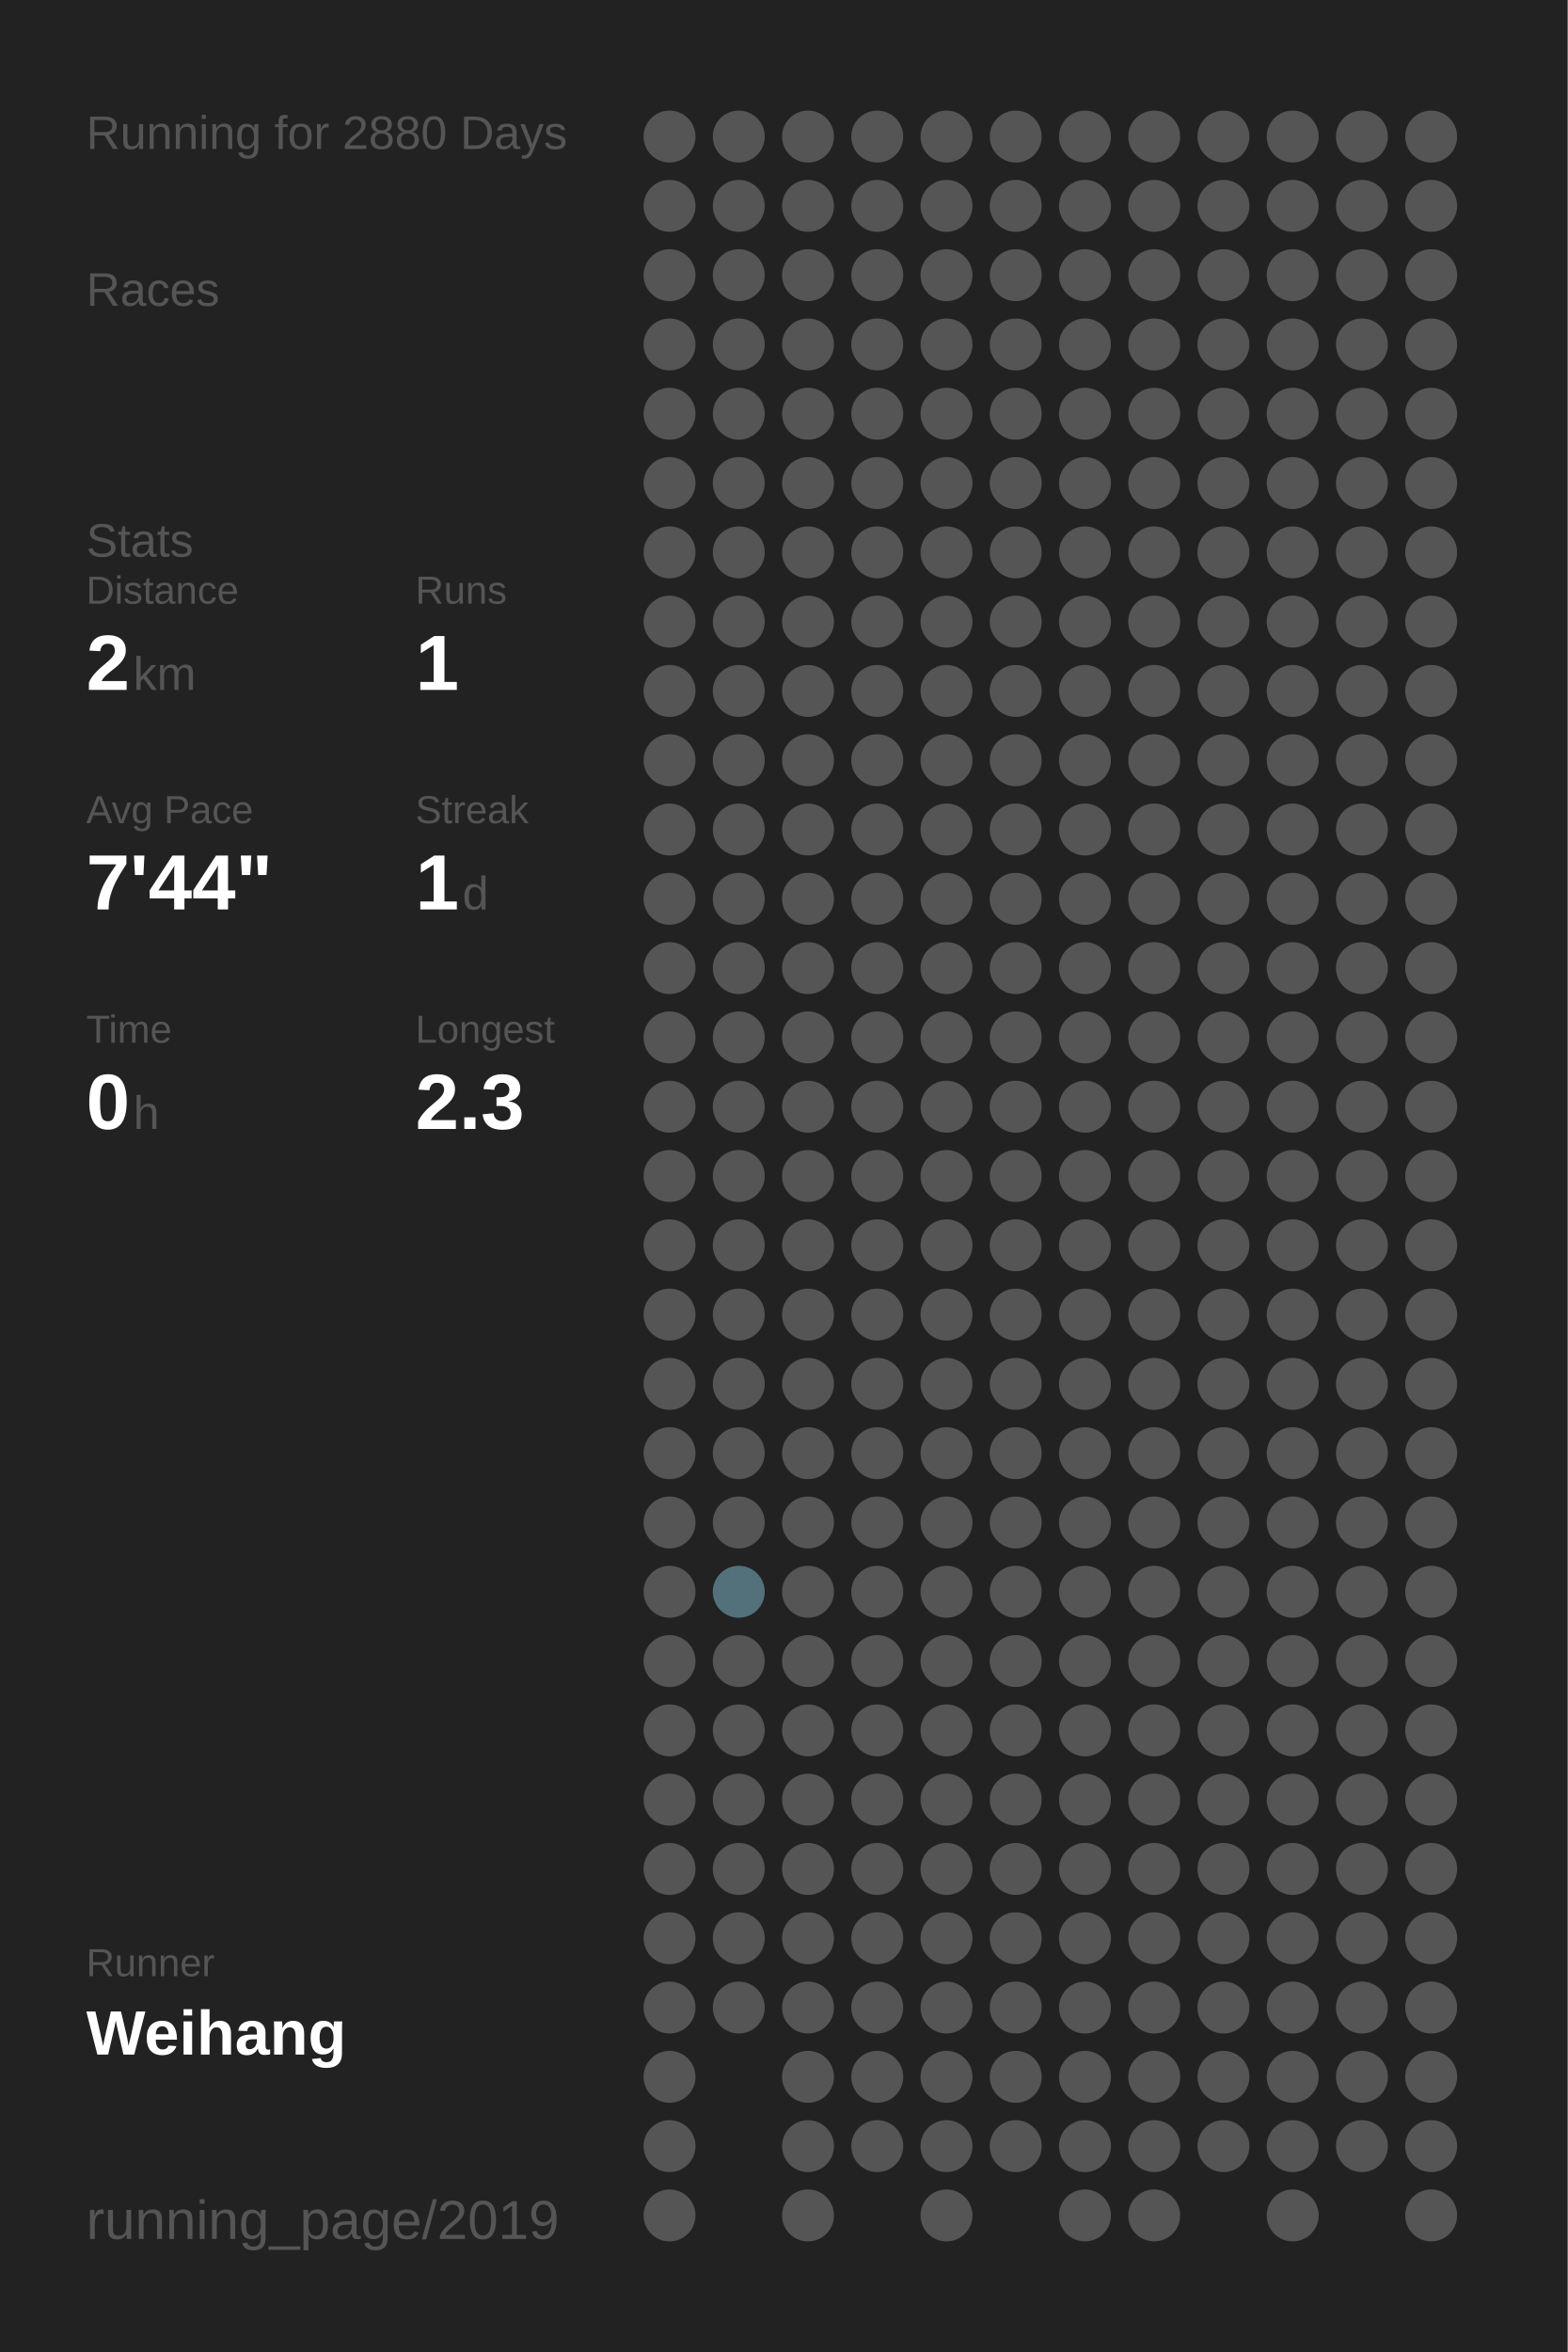
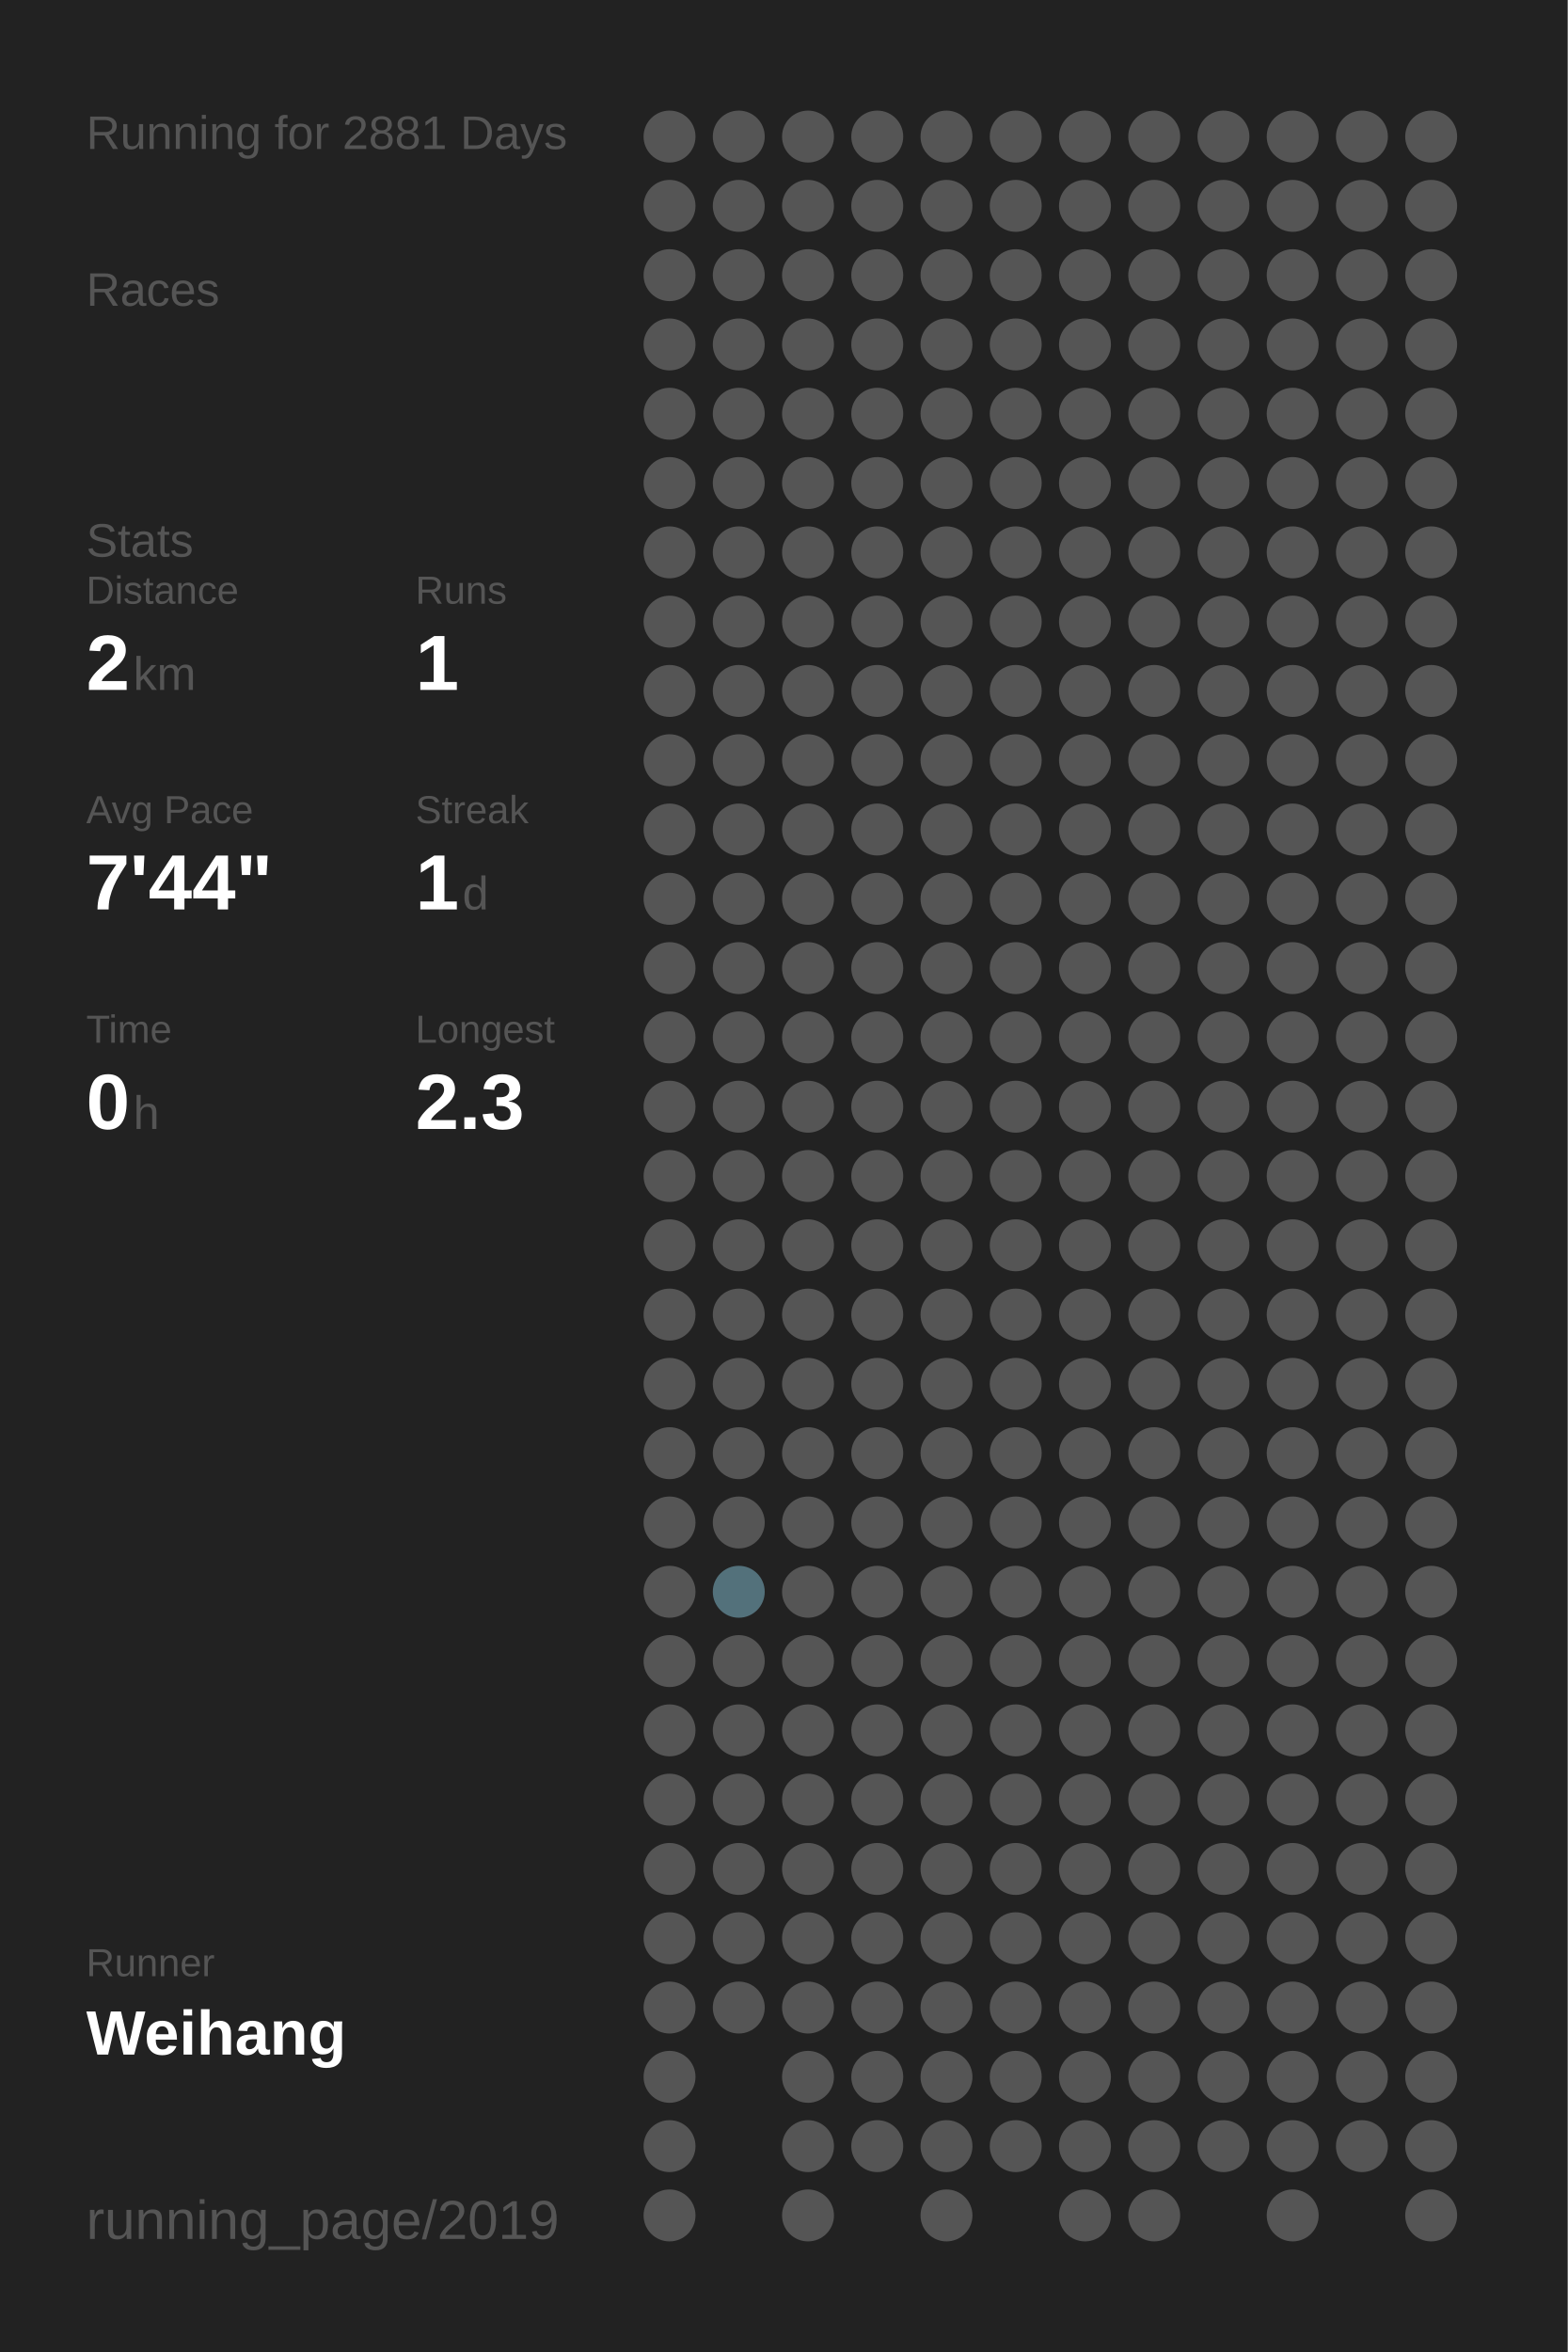
<svg xmlns="http://www.w3.org/2000/svg" baseProfile="full" height="300mm" version="1.1" viewBox="0,0,200,300" width="200mm">
  <defs />
  <rect fill="#222222" height="300" width="200" x="0" y="0" />
-   <text fill="#555555" style="font-size:6px; font-family:Arial;" x="11" y="19">Running for 2880 Days</text>
+   <text fill="#555555" style="font-size:6px; font-family:Arial;" x="11" y="19">Running for 2881 Days</text>
  <text fill="#555555" style="font-size:6px; font-family:Arial;" x="11" y="39">Races</text>
  <text fill="#555555" style="font-size:6px; font-family:Arial;" x="11" y="71">Stats</text>
  <text fill="#555555" style="font-size:5px; font-family:Arial;" x="11" y="77">Distance</text>
  <text fill="#FFFFFF" style="font-size:10px; font-family:Arial; font-weight:bold;" x="11" y="88">2</text>
  <text fill="#555555" style="font-size:6px; font-family:Arial;" x="17" y="88">km</text>
  <text fill="#555555" style="font-size:5px; font-family:Arial;" x="53" y="77">Runs</text>
  <text fill="#FFFFFF" style="font-size:10px; font-family:Arial; font-weight:bold;" x="53" y="88">1</text>
  <text fill="#555555" style="font-size:5px; font-family:Arial;" x="11" y="105">Avg Pace</text>
  <text fill="#FFFFFF" style="font-size:10px; font-family:Arial; font-weight:bold;" x="11" y="116">7'44"</text>
  <text fill="#555555" style="font-size:5px; font-family:Arial;" x="53" y="105">Streak</text>
  <text fill="#FFFFFF" style="font-size:10px; font-family:Arial; font-weight:bold;" x="53" y="116">1</text>
  <text fill="#555555" style="font-size:6px; font-family:Arial;" x="59" y="116">d</text>
  <text fill="#555555" style="font-size:5px; font-family:Arial;" x="11" y="133">Time</text>
  <text fill="#FFFFFF" style="font-size:10px; font-family:Arial; font-weight:bold;" x="11" y="144">0</text>
  <text fill="#555555" style="font-size:6px; font-family:Arial;" x="17" y="144">h</text>
  <text fill="#555555" style="font-size:5px; font-family:Arial;" x="53" y="133">Longest</text>
  <text fill="#FFFFFF" style="font-size:10px; font-family:Arial; font-weight:bold;" x="53" y="144">2.3</text>
  <text fill="#555555" style="font-size:5px; font-family:Arial;" x="11" y="252.065">Runner</text>
  <text fill="#FFFFFF" style="font-size:8px; font-family:Arial; font-weight:bold;" x="11" y="262.065">Weihang</text>
  <text fill="#555555" style="font-size:7px; font-family:Arial;" x="11" y="285.581">running_page/2019</text>
  <circle cx="85.417" cy="17.419" fill="#555555" r="3.312" />
  <circle cx="85.417" cy="26.258" fill="#555555" r="3.312" />
  <circle cx="85.417" cy="35.097" fill="#555555" r="3.312" />
  <circle cx="85.417" cy="43.935" fill="#555555" r="3.312" />
  <circle cx="85.417" cy="52.774" fill="#555555" r="3.312" />
  <circle cx="85.417" cy="61.613" fill="#555555" r="3.312" />
  <circle cx="85.417" cy="70.452" fill="#555555" r="3.312" />
  <circle cx="85.417" cy="79.29" fill="#555555" r="3.312" />
  <circle cx="85.417" cy="88.129" fill="#555555" r="3.312" />
  <circle cx="85.417" cy="96.968" fill="#555555" r="3.312" />
  <circle cx="85.417" cy="105.806" fill="#555555" r="3.312" />
  <circle cx="85.417" cy="114.645" fill="#555555" r="3.312" />
  <circle cx="85.417" cy="123.484" fill="#555555" r="3.312" />
  <circle cx="85.417" cy="132.323" fill="#555555" r="3.312" />
  <circle cx="85.417" cy="141.161" fill="#555555" r="3.312" />
  <circle cx="85.417" cy="150" fill="#555555" r="3.312" />
  <circle cx="85.417" cy="158.839" fill="#555555" r="3.312" />
  <circle cx="85.417" cy="167.677" fill="#555555" r="3.312" />
  <circle cx="85.417" cy="176.516" fill="#555555" r="3.312" />
  <circle cx="85.417" cy="185.355" fill="#555555" r="3.312" />
  <circle cx="85.417" cy="194.194" fill="#555555" r="3.312" />
  <circle cx="85.417" cy="203.032" fill="#555555" r="3.312" />
  <circle cx="85.417" cy="211.871" fill="#555555" r="3.312" />
  <circle cx="85.417" cy="220.71" fill="#555555" r="3.312" />
  <circle cx="85.417" cy="229.548" fill="#555555" r="3.312" />
  <circle cx="85.417" cy="238.387" fill="#555555" r="3.312" />
  <circle cx="85.417" cy="247.226" fill="#555555" r="3.312" />
  <circle cx="85.417" cy="256.065" fill="#555555" r="3.312" />
  <circle cx="85.417" cy="264.903" fill="#555555" r="3.312" />
  <circle cx="85.417" cy="273.742" fill="#555555" r="3.312" />
  <circle cx="85.417" cy="282.581" fill="#555555" r="3.312" />
  <circle cx="94.25" cy="17.419" fill="#555555" r="3.312" />
  <circle cx="94.25" cy="26.258" fill="#555555" r="3.312" />
  <circle cx="94.25" cy="35.097" fill="#555555" r="3.312" />
  <circle cx="94.25" cy="43.935" fill="#555555" r="3.312" />
  <circle cx="94.25" cy="52.774" fill="#555555" r="3.312" />
  <circle cx="94.25" cy="61.613" fill="#555555" r="3.312" />
  <circle cx="94.25" cy="70.452" fill="#555555" r="3.312" />
  <circle cx="94.25" cy="79.29" fill="#555555" r="3.312" />
  <circle cx="94.25" cy="88.129" fill="#555555" r="3.312" />
  <circle cx="94.25" cy="96.968" fill="#555555" r="3.312" />
  <circle cx="94.25" cy="105.806" fill="#555555" r="3.312" />
  <circle cx="94.25" cy="114.645" fill="#555555" r="3.312" />
  <circle cx="94.25" cy="123.484" fill="#555555" r="3.312" />
  <circle cx="94.25" cy="132.323" fill="#555555" r="3.312" />
  <circle cx="94.25" cy="141.161" fill="#555555" r="3.312" />
  <circle cx="94.25" cy="150" fill="#555555" r="3.312" />
  <circle cx="94.25" cy="158.839" fill="#555555" r="3.312" />
  <circle cx="94.25" cy="167.677" fill="#555555" r="3.312" />
  <circle cx="94.25" cy="176.516" fill="#555555" r="3.312" />
  <circle cx="94.25" cy="185.355" fill="#555555" r="3.312" />
  <circle cx="94.25" cy="194.194" fill="#555555" r="3.312" />
  <circle cx="94.25" cy="203.032" fill="#53717b" r="3.312" />
  <circle cx="94.25" cy="211.871" fill="#555555" r="3.312" />
  <circle cx="94.25" cy="220.71" fill="#555555" r="3.312" />
  <circle cx="94.25" cy="229.548" fill="#555555" r="3.312" />
  <circle cx="94.25" cy="238.387" fill="#555555" r="3.312" />
  <circle cx="94.25" cy="247.226" fill="#555555" r="3.312" />
  <circle cx="94.25" cy="256.065" fill="#555555" r="3.312" />
  <circle cx="103.083" cy="17.419" fill="#555555" r="3.312" />
  <circle cx="103.083" cy="26.258" fill="#555555" r="3.312" />
  <circle cx="103.083" cy="35.097" fill="#555555" r="3.312" />
  <circle cx="103.083" cy="43.935" fill="#555555" r="3.312" />
  <circle cx="103.083" cy="52.774" fill="#555555" r="3.312" />
  <circle cx="103.083" cy="61.613" fill="#555555" r="3.312" />
  <circle cx="103.083" cy="70.452" fill="#555555" r="3.312" />
  <circle cx="103.083" cy="79.29" fill="#555555" r="3.312" />
  <circle cx="103.083" cy="88.129" fill="#555555" r="3.312" />
  <circle cx="103.083" cy="96.968" fill="#555555" r="3.312" />
  <circle cx="103.083" cy="105.806" fill="#555555" r="3.312" />
  <circle cx="103.083" cy="114.645" fill="#555555" r="3.312" />
  <circle cx="103.083" cy="123.484" fill="#555555" r="3.312" />
  <circle cx="103.083" cy="132.323" fill="#555555" r="3.312" />
  <circle cx="103.083" cy="141.161" fill="#555555" r="3.312" />
  <circle cx="103.083" cy="150" fill="#555555" r="3.312" />
  <circle cx="103.083" cy="158.839" fill="#555555" r="3.312" />
  <circle cx="103.083" cy="167.677" fill="#555555" r="3.312" />
  <circle cx="103.083" cy="176.516" fill="#555555" r="3.312" />
  <circle cx="103.083" cy="185.355" fill="#555555" r="3.312" />
  <circle cx="103.083" cy="194.194" fill="#555555" r="3.312" />
  <circle cx="103.083" cy="203.032" fill="#555555" r="3.312" />
  <circle cx="103.083" cy="211.871" fill="#555555" r="3.312" />
  <circle cx="103.083" cy="220.71" fill="#555555" r="3.312" />
  <circle cx="103.083" cy="229.548" fill="#555555" r="3.312" />
  <circle cx="103.083" cy="238.387" fill="#555555" r="3.312" />
  <circle cx="103.083" cy="247.226" fill="#555555" r="3.312" />
  <circle cx="103.083" cy="256.065" fill="#555555" r="3.312" />
  <circle cx="103.083" cy="264.903" fill="#555555" r="3.312" />
  <circle cx="103.083" cy="273.742" fill="#555555" r="3.312" />
  <circle cx="103.083" cy="282.581" fill="#555555" r="3.312" />
  <circle cx="111.917" cy="17.419" fill="#555555" r="3.312" />
  <circle cx="111.917" cy="26.258" fill="#555555" r="3.312" />
  <circle cx="111.917" cy="35.097" fill="#555555" r="3.312" />
  <circle cx="111.917" cy="43.935" fill="#555555" r="3.312" />
  <circle cx="111.917" cy="52.774" fill="#555555" r="3.312" />
  <circle cx="111.917" cy="61.613" fill="#555555" r="3.312" />
  <circle cx="111.917" cy="70.452" fill="#555555" r="3.312" />
  <circle cx="111.917" cy="79.29" fill="#555555" r="3.312" />
  <circle cx="111.917" cy="88.129" fill="#555555" r="3.312" />
  <circle cx="111.917" cy="96.968" fill="#555555" r="3.312" />
  <circle cx="111.917" cy="105.806" fill="#555555" r="3.312" />
  <circle cx="111.917" cy="114.645" fill="#555555" r="3.312" />
  <circle cx="111.917" cy="123.484" fill="#555555" r="3.312" />
  <circle cx="111.917" cy="132.323" fill="#555555" r="3.312" />
  <circle cx="111.917" cy="141.161" fill="#555555" r="3.312" />
  <circle cx="111.917" cy="150" fill="#555555" r="3.312" />
  <circle cx="111.917" cy="158.839" fill="#555555" r="3.312" />
  <circle cx="111.917" cy="167.677" fill="#555555" r="3.312" />
  <circle cx="111.917" cy="176.516" fill="#555555" r="3.312" />
  <circle cx="111.917" cy="185.355" fill="#555555" r="3.312" />
  <circle cx="111.917" cy="194.194" fill="#555555" r="3.312" />
  <circle cx="111.917" cy="203.032" fill="#555555" r="3.312" />
  <circle cx="111.917" cy="211.871" fill="#555555" r="3.312" />
  <circle cx="111.917" cy="220.71" fill="#555555" r="3.312" />
  <circle cx="111.917" cy="229.548" fill="#555555" r="3.312" />
  <circle cx="111.917" cy="238.387" fill="#555555" r="3.312" />
  <circle cx="111.917" cy="247.226" fill="#555555" r="3.312" />
  <circle cx="111.917" cy="256.065" fill="#555555" r="3.312" />
  <circle cx="111.917" cy="264.903" fill="#555555" r="3.312" />
  <circle cx="111.917" cy="273.742" fill="#555555" r="3.312" />
  <circle cx="120.75" cy="17.419" fill="#555555" r="3.312" />
  <circle cx="120.75" cy="26.258" fill="#555555" r="3.312" />
  <circle cx="120.75" cy="35.097" fill="#555555" r="3.312" />
  <circle cx="120.75" cy="43.935" fill="#555555" r="3.312" />
  <circle cx="120.75" cy="52.774" fill="#555555" r="3.312" />
  <circle cx="120.75" cy="61.613" fill="#555555" r="3.312" />
  <circle cx="120.75" cy="70.452" fill="#555555" r="3.312" />
  <circle cx="120.75" cy="79.29" fill="#555555" r="3.312" />
  <circle cx="120.75" cy="88.129" fill="#555555" r="3.312" />
  <circle cx="120.75" cy="96.968" fill="#555555" r="3.312" />
  <circle cx="120.75" cy="105.806" fill="#555555" r="3.312" />
  <circle cx="120.75" cy="114.645" fill="#555555" r="3.312" />
  <circle cx="120.75" cy="123.484" fill="#555555" r="3.312" />
  <circle cx="120.75" cy="132.323" fill="#555555" r="3.312" />
  <circle cx="120.75" cy="141.161" fill="#555555" r="3.312" />
  <circle cx="120.75" cy="150" fill="#555555" r="3.312" />
  <circle cx="120.75" cy="158.839" fill="#555555" r="3.312" />
  <circle cx="120.75" cy="167.677" fill="#555555" r="3.312" />
  <circle cx="120.75" cy="176.516" fill="#555555" r="3.312" />
  <circle cx="120.75" cy="185.355" fill="#555555" r="3.312" />
  <circle cx="120.75" cy="194.194" fill="#555555" r="3.312" />
  <circle cx="120.75" cy="203.032" fill="#555555" r="3.312" />
  <circle cx="120.75" cy="211.871" fill="#555555" r="3.312" />
  <circle cx="120.75" cy="220.71" fill="#555555" r="3.312" />
  <circle cx="120.75" cy="229.548" fill="#555555" r="3.312" />
  <circle cx="120.75" cy="238.387" fill="#555555" r="3.312" />
  <circle cx="120.75" cy="247.226" fill="#555555" r="3.312" />
  <circle cx="120.75" cy="256.065" fill="#555555" r="3.312" />
  <circle cx="120.75" cy="264.903" fill="#555555" r="3.312" />
  <circle cx="120.75" cy="273.742" fill="#555555" r="3.312" />
  <circle cx="120.75" cy="282.581" fill="#555555" r="3.312" />
  <circle cx="129.583" cy="17.419" fill="#555555" r="3.312" />
  <circle cx="129.583" cy="26.258" fill="#555555" r="3.312" />
  <circle cx="129.583" cy="35.097" fill="#555555" r="3.312" />
  <circle cx="129.583" cy="43.935" fill="#555555" r="3.312" />
  <circle cx="129.583" cy="52.774" fill="#555555" r="3.312" />
  <circle cx="129.583" cy="61.613" fill="#555555" r="3.312" />
  <circle cx="129.583" cy="70.452" fill="#555555" r="3.312" />
  <circle cx="129.583" cy="79.29" fill="#555555" r="3.312" />
  <circle cx="129.583" cy="88.129" fill="#555555" r="3.312" />
  <circle cx="129.583" cy="96.968" fill="#555555" r="3.312" />
  <circle cx="129.583" cy="105.806" fill="#555555" r="3.312" />
  <circle cx="129.583" cy="114.645" fill="#555555" r="3.312" />
  <circle cx="129.583" cy="123.484" fill="#555555" r="3.312" />
  <circle cx="129.583" cy="132.323" fill="#555555" r="3.312" />
  <circle cx="129.583" cy="141.161" fill="#555555" r="3.312" />
  <circle cx="129.583" cy="150" fill="#555555" r="3.312" />
  <circle cx="129.583" cy="158.839" fill="#555555" r="3.312" />
  <circle cx="129.583" cy="167.677" fill="#555555" r="3.312" />
  <circle cx="129.583" cy="176.516" fill="#555555" r="3.312" />
  <circle cx="129.583" cy="185.355" fill="#555555" r="3.312" />
  <circle cx="129.583" cy="194.194" fill="#555555" r="3.312" />
  <circle cx="129.583" cy="203.032" fill="#555555" r="3.312" />
  <circle cx="129.583" cy="211.871" fill="#555555" r="3.312" />
  <circle cx="129.583" cy="220.71" fill="#555555" r="3.312" />
  <circle cx="129.583" cy="229.548" fill="#555555" r="3.312" />
  <circle cx="129.583" cy="238.387" fill="#555555" r="3.312" />
  <circle cx="129.583" cy="247.226" fill="#555555" r="3.312" />
  <circle cx="129.583" cy="256.065" fill="#555555" r="3.312" />
  <circle cx="129.583" cy="264.903" fill="#555555" r="3.312" />
  <circle cx="129.583" cy="273.742" fill="#555555" r="3.312" />
  <circle cx="138.417" cy="17.419" fill="#555555" r="3.312" />
  <circle cx="138.417" cy="26.258" fill="#555555" r="3.312" />
  <circle cx="138.417" cy="35.097" fill="#555555" r="3.312" />
  <circle cx="138.417" cy="43.935" fill="#555555" r="3.312" />
  <circle cx="138.417" cy="52.774" fill="#555555" r="3.312" />
  <circle cx="138.417" cy="61.613" fill="#555555" r="3.312" />
  <circle cx="138.417" cy="70.452" fill="#555555" r="3.312" />
  <circle cx="138.417" cy="79.29" fill="#555555" r="3.312" />
  <circle cx="138.417" cy="88.129" fill="#555555" r="3.312" />
  <circle cx="138.417" cy="96.968" fill="#555555" r="3.312" />
  <circle cx="138.417" cy="105.806" fill="#555555" r="3.312" />
  <circle cx="138.417" cy="114.645" fill="#555555" r="3.312" />
  <circle cx="138.417" cy="123.484" fill="#555555" r="3.312" />
  <circle cx="138.417" cy="132.323" fill="#555555" r="3.312" />
  <circle cx="138.417" cy="141.161" fill="#555555" r="3.312" />
  <circle cx="138.417" cy="150" fill="#555555" r="3.312" />
  <circle cx="138.417" cy="158.839" fill="#555555" r="3.312" />
  <circle cx="138.417" cy="167.677" fill="#555555" r="3.312" />
  <circle cx="138.417" cy="176.516" fill="#555555" r="3.312" />
  <circle cx="138.417" cy="185.355" fill="#555555" r="3.312" />
  <circle cx="138.417" cy="194.194" fill="#555555" r="3.312" />
  <circle cx="138.417" cy="203.032" fill="#555555" r="3.312" />
  <circle cx="138.417" cy="211.871" fill="#555555" r="3.312" />
  <circle cx="138.417" cy="220.71" fill="#555555" r="3.312" />
  <circle cx="138.417" cy="229.548" fill="#555555" r="3.312" />
  <circle cx="138.417" cy="238.387" fill="#555555" r="3.312" />
  <circle cx="138.417" cy="247.226" fill="#555555" r="3.312" />
  <circle cx="138.417" cy="256.065" fill="#555555" r="3.312" />
  <circle cx="138.417" cy="264.903" fill="#555555" r="3.312" />
  <circle cx="138.417" cy="273.742" fill="#555555" r="3.312" />
  <circle cx="138.417" cy="282.581" fill="#555555" r="3.312" />
  <circle cx="147.25" cy="17.419" fill="#555555" r="3.312" />
  <circle cx="147.25" cy="26.258" fill="#555555" r="3.312" />
  <circle cx="147.25" cy="35.097" fill="#555555" r="3.312" />
  <circle cx="147.25" cy="43.935" fill="#555555" r="3.312" />
  <circle cx="147.25" cy="52.774" fill="#555555" r="3.312" />
  <circle cx="147.25" cy="61.613" fill="#555555" r="3.312" />
  <circle cx="147.25" cy="70.452" fill="#555555" r="3.312" />
  <circle cx="147.25" cy="79.29" fill="#555555" r="3.312" />
  <circle cx="147.25" cy="88.129" fill="#555555" r="3.312" />
  <circle cx="147.25" cy="96.968" fill="#555555" r="3.312" />
  <circle cx="147.25" cy="105.806" fill="#555555" r="3.312" />
  <circle cx="147.25" cy="114.645" fill="#555555" r="3.312" />
  <circle cx="147.25" cy="123.484" fill="#555555" r="3.312" />
  <circle cx="147.25" cy="132.323" fill="#555555" r="3.312" />
  <circle cx="147.25" cy="141.161" fill="#555555" r="3.312" />
  <circle cx="147.25" cy="150" fill="#555555" r="3.312" />
  <circle cx="147.25" cy="158.839" fill="#555555" r="3.312" />
  <circle cx="147.25" cy="167.677" fill="#555555" r="3.312" />
  <circle cx="147.25" cy="176.516" fill="#555555" r="3.312" />
  <circle cx="147.25" cy="185.355" fill="#555555" r="3.312" />
  <circle cx="147.25" cy="194.194" fill="#555555" r="3.312" />
  <circle cx="147.25" cy="203.032" fill="#555555" r="3.312" />
  <circle cx="147.25" cy="211.871" fill="#555555" r="3.312" />
  <circle cx="147.25" cy="220.71" fill="#555555" r="3.312" />
  <circle cx="147.25" cy="229.548" fill="#555555" r="3.312" />
  <circle cx="147.25" cy="238.387" fill="#555555" r="3.312" />
  <circle cx="147.25" cy="247.226" fill="#555555" r="3.312" />
  <circle cx="147.25" cy="256.065" fill="#555555" r="3.312" />
  <circle cx="147.25" cy="264.903" fill="#555555" r="3.312" />
  <circle cx="147.25" cy="273.742" fill="#555555" r="3.312" />
  <circle cx="147.25" cy="282.581" fill="#555555" r="3.312" />
  <circle cx="156.083" cy="17.419" fill="#555555" r="3.312" />
  <circle cx="156.083" cy="26.258" fill="#555555" r="3.312" />
  <circle cx="156.083" cy="35.097" fill="#555555" r="3.312" />
  <circle cx="156.083" cy="43.935" fill="#555555" r="3.312" />
  <circle cx="156.083" cy="52.774" fill="#555555" r="3.312" />
  <circle cx="156.083" cy="61.613" fill="#555555" r="3.312" />
  <circle cx="156.083" cy="70.452" fill="#555555" r="3.312" />
  <circle cx="156.083" cy="79.29" fill="#555555" r="3.312" />
  <circle cx="156.083" cy="88.129" fill="#555555" r="3.312" />
  <circle cx="156.083" cy="96.968" fill="#555555" r="3.312" />
  <circle cx="156.083" cy="105.806" fill="#555555" r="3.312" />
  <circle cx="156.083" cy="114.645" fill="#555555" r="3.312" />
  <circle cx="156.083" cy="123.484" fill="#555555" r="3.312" />
  <circle cx="156.083" cy="132.323" fill="#555555" r="3.312" />
  <circle cx="156.083" cy="141.161" fill="#555555" r="3.312" />
  <circle cx="156.083" cy="150" fill="#555555" r="3.312" />
  <circle cx="156.083" cy="158.839" fill="#555555" r="3.312" />
  <circle cx="156.083" cy="167.677" fill="#555555" r="3.312" />
  <circle cx="156.083" cy="176.516" fill="#555555" r="3.312" />
  <circle cx="156.083" cy="185.355" fill="#555555" r="3.312" />
  <circle cx="156.083" cy="194.194" fill="#555555" r="3.312" />
  <circle cx="156.083" cy="203.032" fill="#555555" r="3.312" />
  <circle cx="156.083" cy="211.871" fill="#555555" r="3.312" />
  <circle cx="156.083" cy="220.71" fill="#555555" r="3.312" />
  <circle cx="156.083" cy="229.548" fill="#555555" r="3.312" />
  <circle cx="156.083" cy="238.387" fill="#555555" r="3.312" />
  <circle cx="156.083" cy="247.226" fill="#555555" r="3.312" />
  <circle cx="156.083" cy="256.065" fill="#555555" r="3.312" />
  <circle cx="156.083" cy="264.903" fill="#555555" r="3.312" />
  <circle cx="156.083" cy="273.742" fill="#555555" r="3.312" />
  <circle cx="164.917" cy="17.419" fill="#555555" r="3.312" />
  <circle cx="164.917" cy="26.258" fill="#555555" r="3.312" />
  <circle cx="164.917" cy="35.097" fill="#555555" r="3.312" />
  <circle cx="164.917" cy="43.935" fill="#555555" r="3.312" />
  <circle cx="164.917" cy="52.774" fill="#555555" r="3.312" />
  <circle cx="164.917" cy="61.613" fill="#555555" r="3.312" />
  <circle cx="164.917" cy="70.452" fill="#555555" r="3.312" />
  <circle cx="164.917" cy="79.29" fill="#555555" r="3.312" />
  <circle cx="164.917" cy="88.129" fill="#555555" r="3.312" />
  <circle cx="164.917" cy="96.968" fill="#555555" r="3.312" />
  <circle cx="164.917" cy="105.806" fill="#555555" r="3.312" />
  <circle cx="164.917" cy="114.645" fill="#555555" r="3.312" />
  <circle cx="164.917" cy="123.484" fill="#555555" r="3.312" />
  <circle cx="164.917" cy="132.323" fill="#555555" r="3.312" />
  <circle cx="164.917" cy="141.161" fill="#555555" r="3.312" />
  <circle cx="164.917" cy="150" fill="#555555" r="3.312" />
  <circle cx="164.917" cy="158.839" fill="#555555" r="3.312" />
  <circle cx="164.917" cy="167.677" fill="#555555" r="3.312" />
  <circle cx="164.917" cy="176.516" fill="#555555" r="3.312" />
  <circle cx="164.917" cy="185.355" fill="#555555" r="3.312" />
  <circle cx="164.917" cy="194.194" fill="#555555" r="3.312" />
  <circle cx="164.917" cy="203.032" fill="#555555" r="3.312" />
  <circle cx="164.917" cy="211.871" fill="#555555" r="3.312" />
  <circle cx="164.917" cy="220.71" fill="#555555" r="3.312" />
  <circle cx="164.917" cy="229.548" fill="#555555" r="3.312" />
  <circle cx="164.917" cy="238.387" fill="#555555" r="3.312" />
  <circle cx="164.917" cy="247.226" fill="#555555" r="3.312" />
  <circle cx="164.917" cy="256.065" fill="#555555" r="3.312" />
  <circle cx="164.917" cy="264.903" fill="#555555" r="3.312" />
  <circle cx="164.917" cy="273.742" fill="#555555" r="3.312" />
  <circle cx="164.917" cy="282.581" fill="#555555" r="3.312" />
  <circle cx="173.75" cy="17.419" fill="#555555" r="3.312" />
  <circle cx="173.75" cy="26.258" fill="#555555" r="3.312" />
  <circle cx="173.75" cy="35.097" fill="#555555" r="3.312" />
  <circle cx="173.75" cy="43.935" fill="#555555" r="3.312" />
  <circle cx="173.75" cy="52.774" fill="#555555" r="3.312" />
  <circle cx="173.75" cy="61.613" fill="#555555" r="3.312" />
  <circle cx="173.75" cy="70.452" fill="#555555" r="3.312" />
  <circle cx="173.75" cy="79.29" fill="#555555" r="3.312" />
  <circle cx="173.75" cy="88.129" fill="#555555" r="3.312" />
  <circle cx="173.75" cy="96.968" fill="#555555" r="3.312" />
  <circle cx="173.75" cy="105.806" fill="#555555" r="3.312" />
  <circle cx="173.75" cy="114.645" fill="#555555" r="3.312" />
  <circle cx="173.75" cy="123.484" fill="#555555" r="3.312" />
  <circle cx="173.75" cy="132.323" fill="#555555" r="3.312" />
  <circle cx="173.75" cy="141.161" fill="#555555" r="3.312" />
  <circle cx="173.75" cy="150" fill="#555555" r="3.312" />
  <circle cx="173.75" cy="158.839" fill="#555555" r="3.312" />
  <circle cx="173.75" cy="167.677" fill="#555555" r="3.312" />
  <circle cx="173.75" cy="176.516" fill="#555555" r="3.312" />
  <circle cx="173.75" cy="185.355" fill="#555555" r="3.312" />
  <circle cx="173.75" cy="194.194" fill="#555555" r="3.312" />
  <circle cx="173.75" cy="203.032" fill="#555555" r="3.312" />
  <circle cx="173.75" cy="211.871" fill="#555555" r="3.312" />
  <circle cx="173.75" cy="220.71" fill="#555555" r="3.312" />
  <circle cx="173.75" cy="229.548" fill="#555555" r="3.312" />
  <circle cx="173.75" cy="238.387" fill="#555555" r="3.312" />
  <circle cx="173.75" cy="247.226" fill="#555555" r="3.312" />
  <circle cx="173.75" cy="256.065" fill="#555555" r="3.312" />
  <circle cx="173.75" cy="264.903" fill="#555555" r="3.312" />
  <circle cx="173.75" cy="273.742" fill="#555555" r="3.312" />
  <circle cx="182.583" cy="17.419" fill="#555555" r="3.312" />
  <circle cx="182.583" cy="26.258" fill="#555555" r="3.312" />
  <circle cx="182.583" cy="35.097" fill="#555555" r="3.312" />
  <circle cx="182.583" cy="43.935" fill="#555555" r="3.312" />
  <circle cx="182.583" cy="52.774" fill="#555555" r="3.312" />
  <circle cx="182.583" cy="61.613" fill="#555555" r="3.312" />
  <circle cx="182.583" cy="70.452" fill="#555555" r="3.312" />
  <circle cx="182.583" cy="79.29" fill="#555555" r="3.312" />
  <circle cx="182.583" cy="88.129" fill="#555555" r="3.312" />
  <circle cx="182.583" cy="96.968" fill="#555555" r="3.312" />
  <circle cx="182.583" cy="105.806" fill="#555555" r="3.312" />
  <circle cx="182.583" cy="114.645" fill="#555555" r="3.312" />
  <circle cx="182.583" cy="123.484" fill="#555555" r="3.312" />
  <circle cx="182.583" cy="132.323" fill="#555555" r="3.312" />
  <circle cx="182.583" cy="141.161" fill="#555555" r="3.312" />
  <circle cx="182.583" cy="150" fill="#555555" r="3.312" />
  <circle cx="182.583" cy="158.839" fill="#555555" r="3.312" />
  <circle cx="182.583" cy="167.677" fill="#555555" r="3.312" />
  <circle cx="182.583" cy="176.516" fill="#555555" r="3.312" />
  <circle cx="182.583" cy="185.355" fill="#555555" r="3.312" />
  <circle cx="182.583" cy="194.194" fill="#555555" r="3.312" />
  <circle cx="182.583" cy="203.032" fill="#555555" r="3.312" />
  <circle cx="182.583" cy="211.871" fill="#555555" r="3.312" />
  <circle cx="182.583" cy="220.71" fill="#555555" r="3.312" />
  <circle cx="182.583" cy="229.548" fill="#555555" r="3.312" />
  <circle cx="182.583" cy="238.387" fill="#555555" r="3.312" />
  <circle cx="182.583" cy="247.226" fill="#555555" r="3.312" />
  <circle cx="182.583" cy="256.065" fill="#555555" r="3.312" />
  <circle cx="182.583" cy="264.903" fill="#555555" r="3.312" />
  <circle cx="182.583" cy="273.742" fill="#555555" r="3.312" />
  <circle cx="182.583" cy="282.581" fill="#555555" r="3.312" />
</svg>
